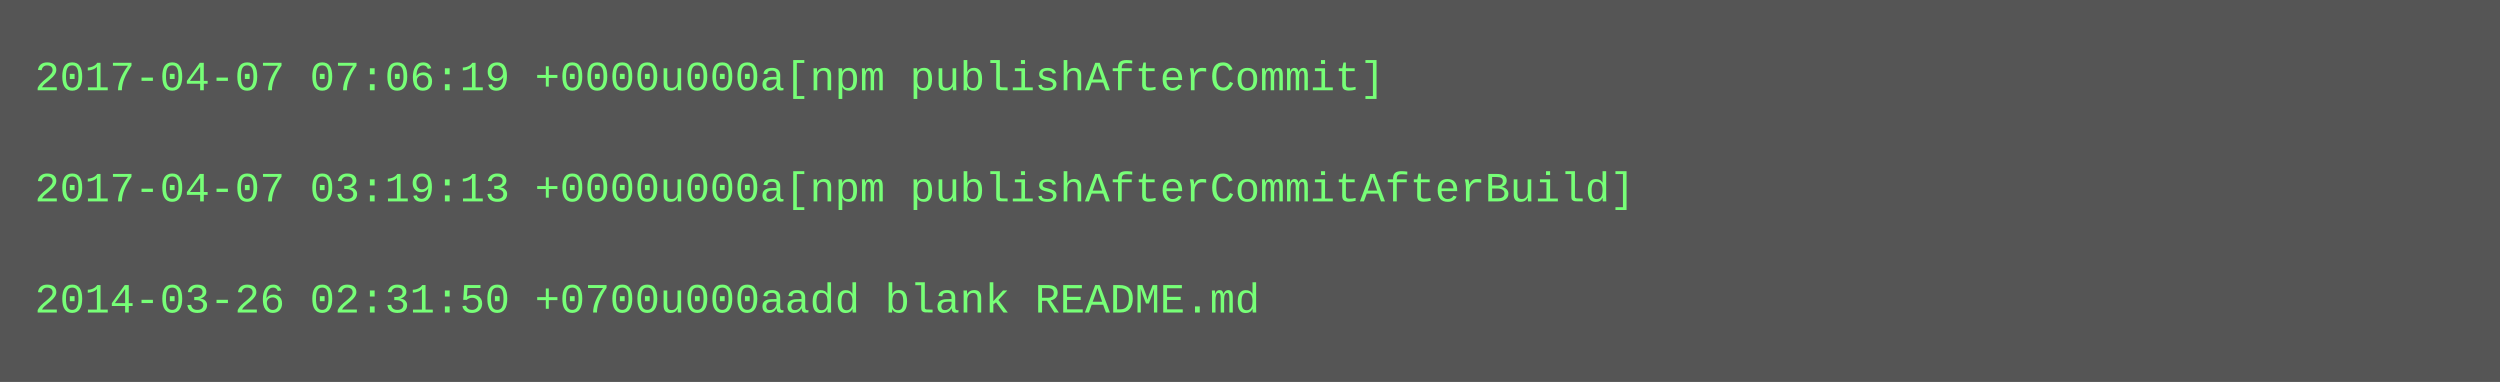
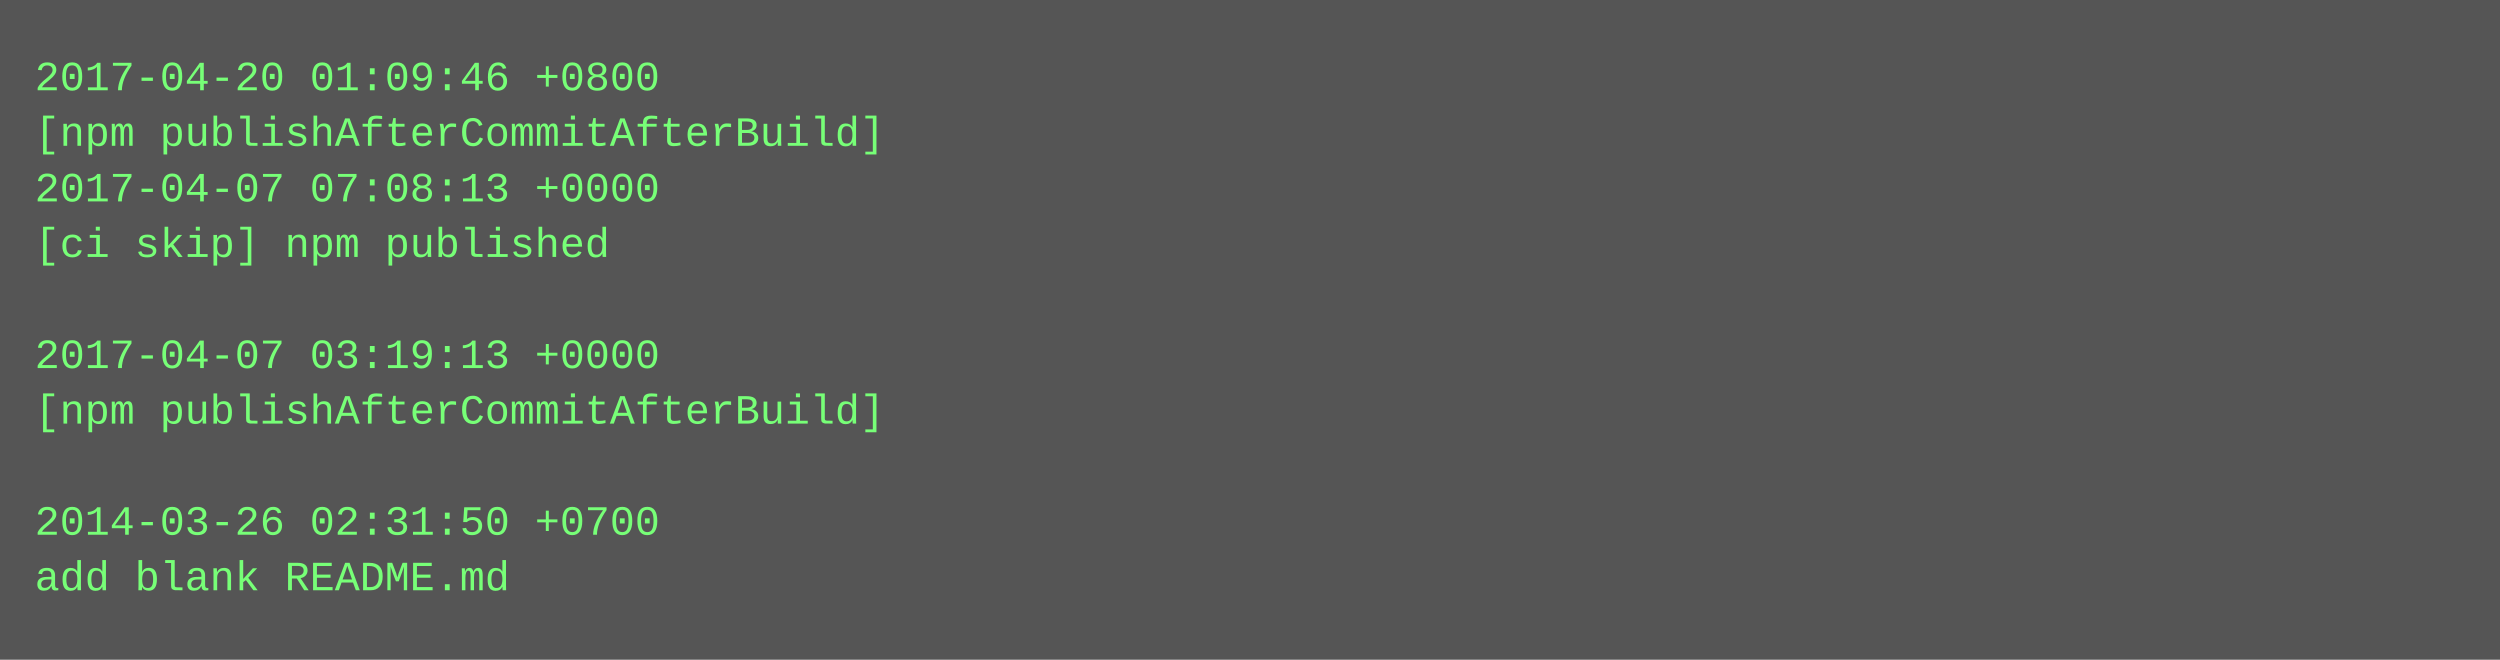
- <svg xmlns="http://www.w3.org/2000/svg" height="110" width="720">
-   <rect height="110" fill="#555" width="720" />
+ <svg xmlns="http://www.w3.org/2000/svg" height="190" width="720">
+   <rect height="190" fill="#555" width="720" />
  <text fill="#7f7" font-family="Courier New" font-size="12" xml:space="preserve">
-     <tspan x="10" y="26">2017-04-07 07:06:19 +0000u000a[npm publishAfterCommit]</tspan>
-     <tspan x="10" y="42" />
-     <tspan x="10" y="58">2017-04-07 03:19:13 +0000u000a[npm publishAfterCommitAfterBuild]</tspan>
-     <tspan x="10" y="74" />
-     <tspan x="10" y="90">2014-03-26 02:31:50 +0700u000aadd blank README.md</tspan>
+     <tspan x="10" y="26">2017-04-20 01:09:46 +0800</tspan>
+     <tspan x="10" y="42">[npm publishAfterCommitAfterBuild]</tspan>
+     <tspan x="10" y="58">2017-04-07 07:08:13 +0000</tspan>
+     <tspan x="10" y="74">[ci skip] npm published</tspan>
+     <tspan x="10" y="90" />
+     <tspan x="10" y="106">2017-04-07 03:19:13 +0000</tspan>
+     <tspan x="10" y="122">[npm publishAfterCommitAfterBuild]</tspan>
+     <tspan x="10" y="138" />
+     <tspan x="10" y="154">2014-03-26 02:31:50 +0700</tspan>
+     <tspan x="10" y="170">add blank README.md</tspan>
  </text>
</svg>
